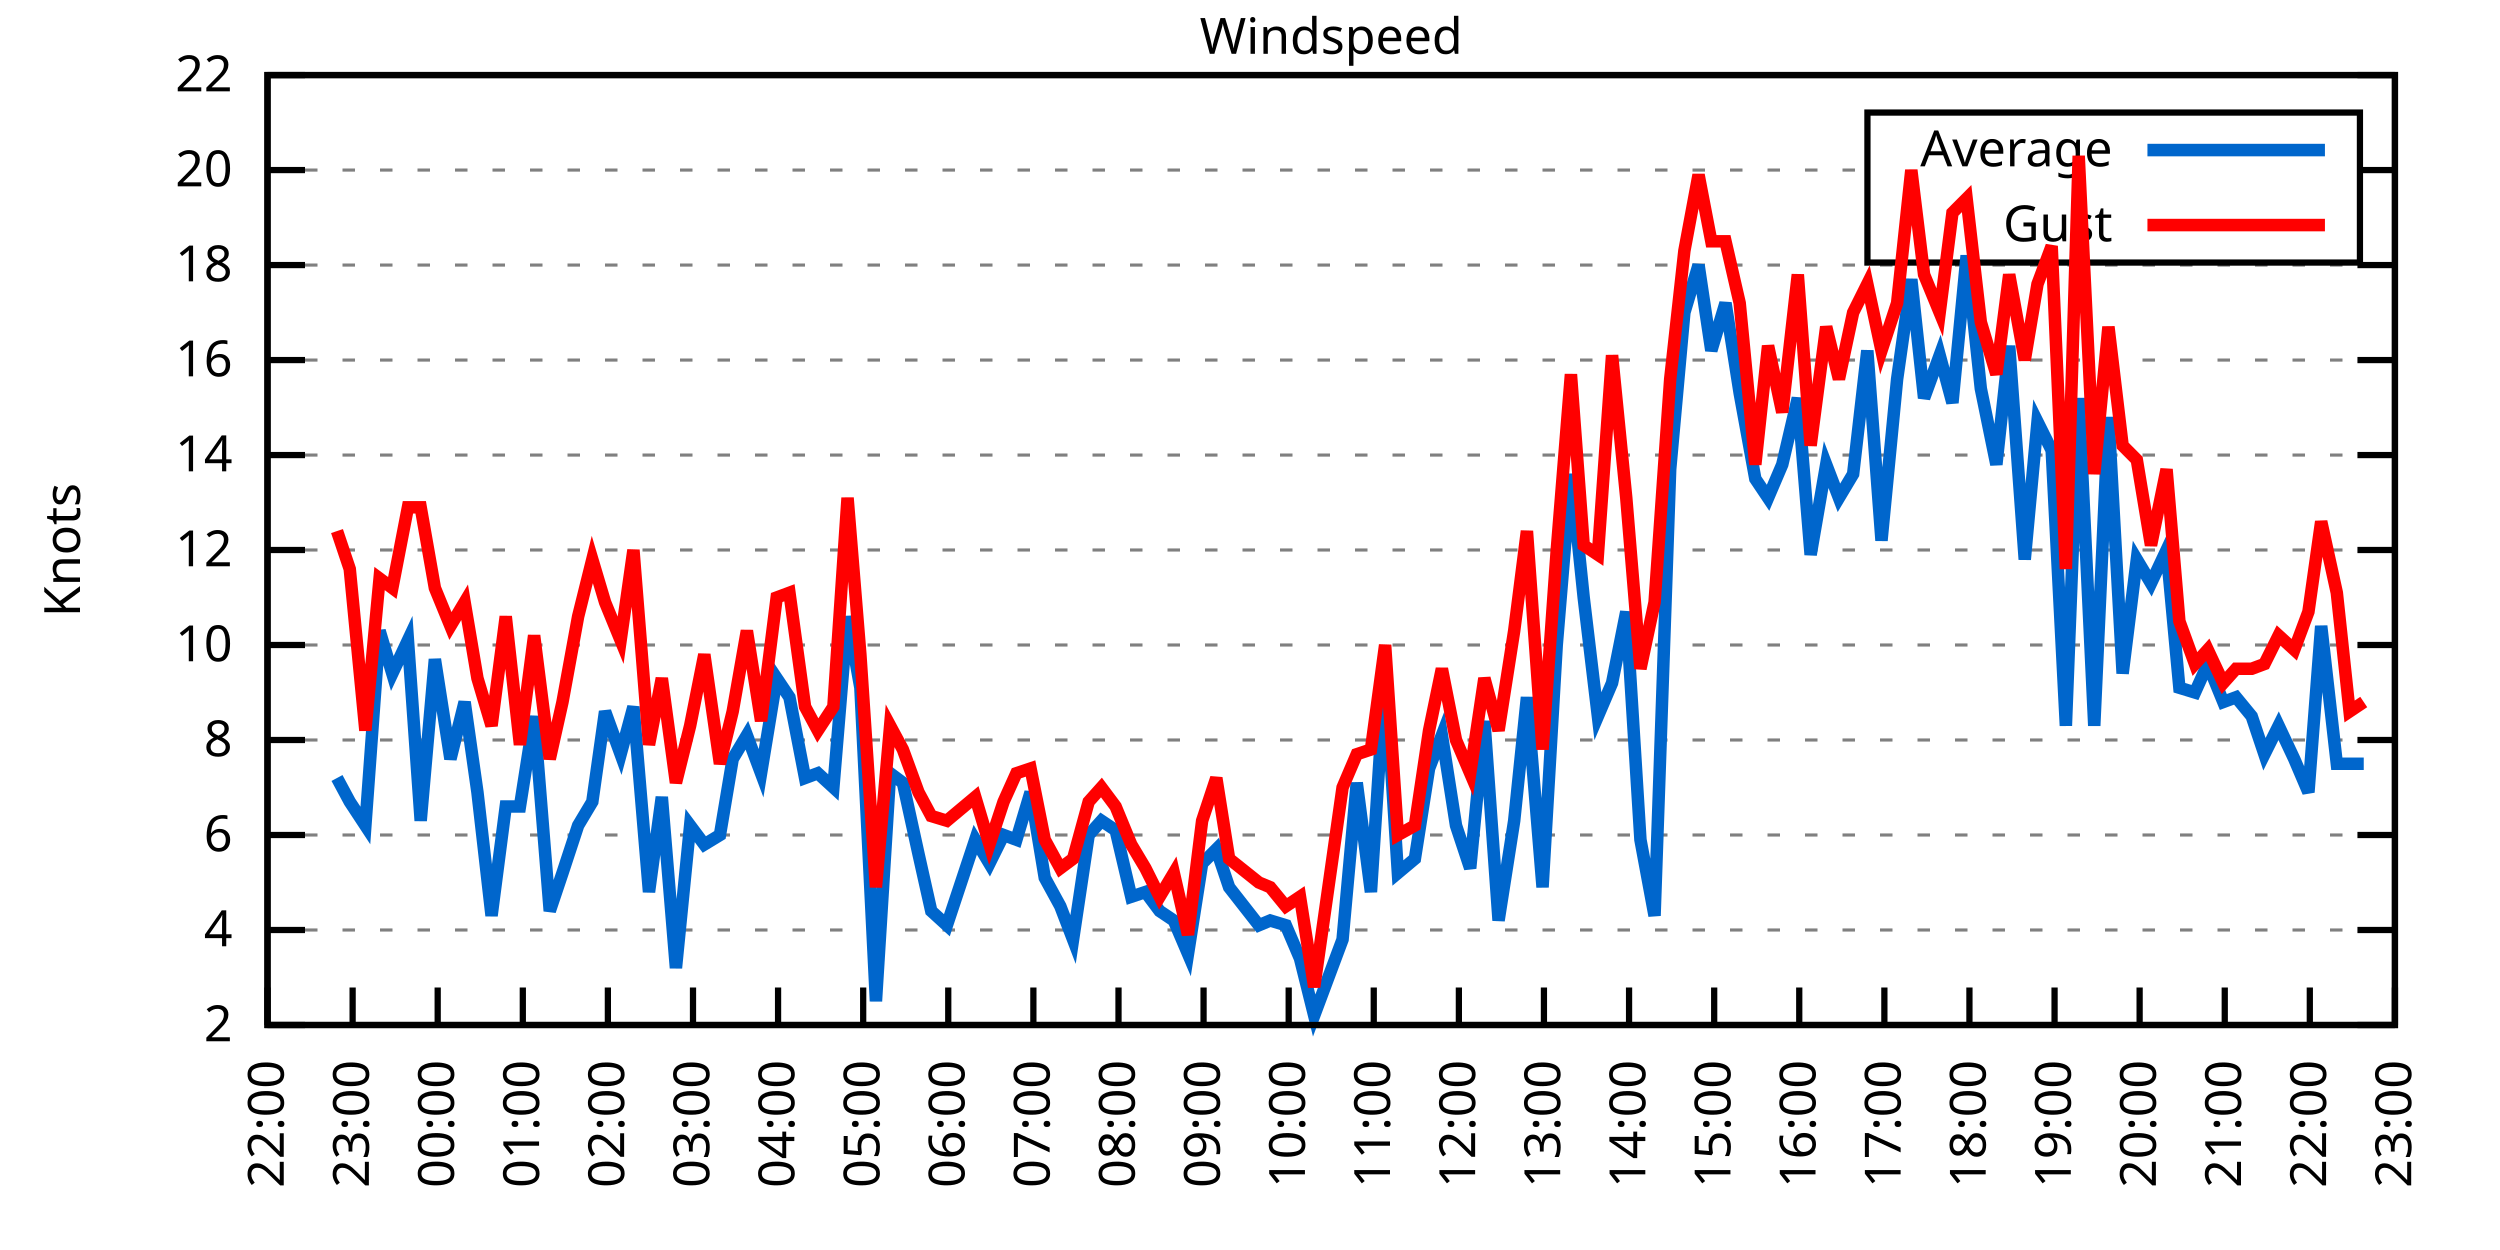
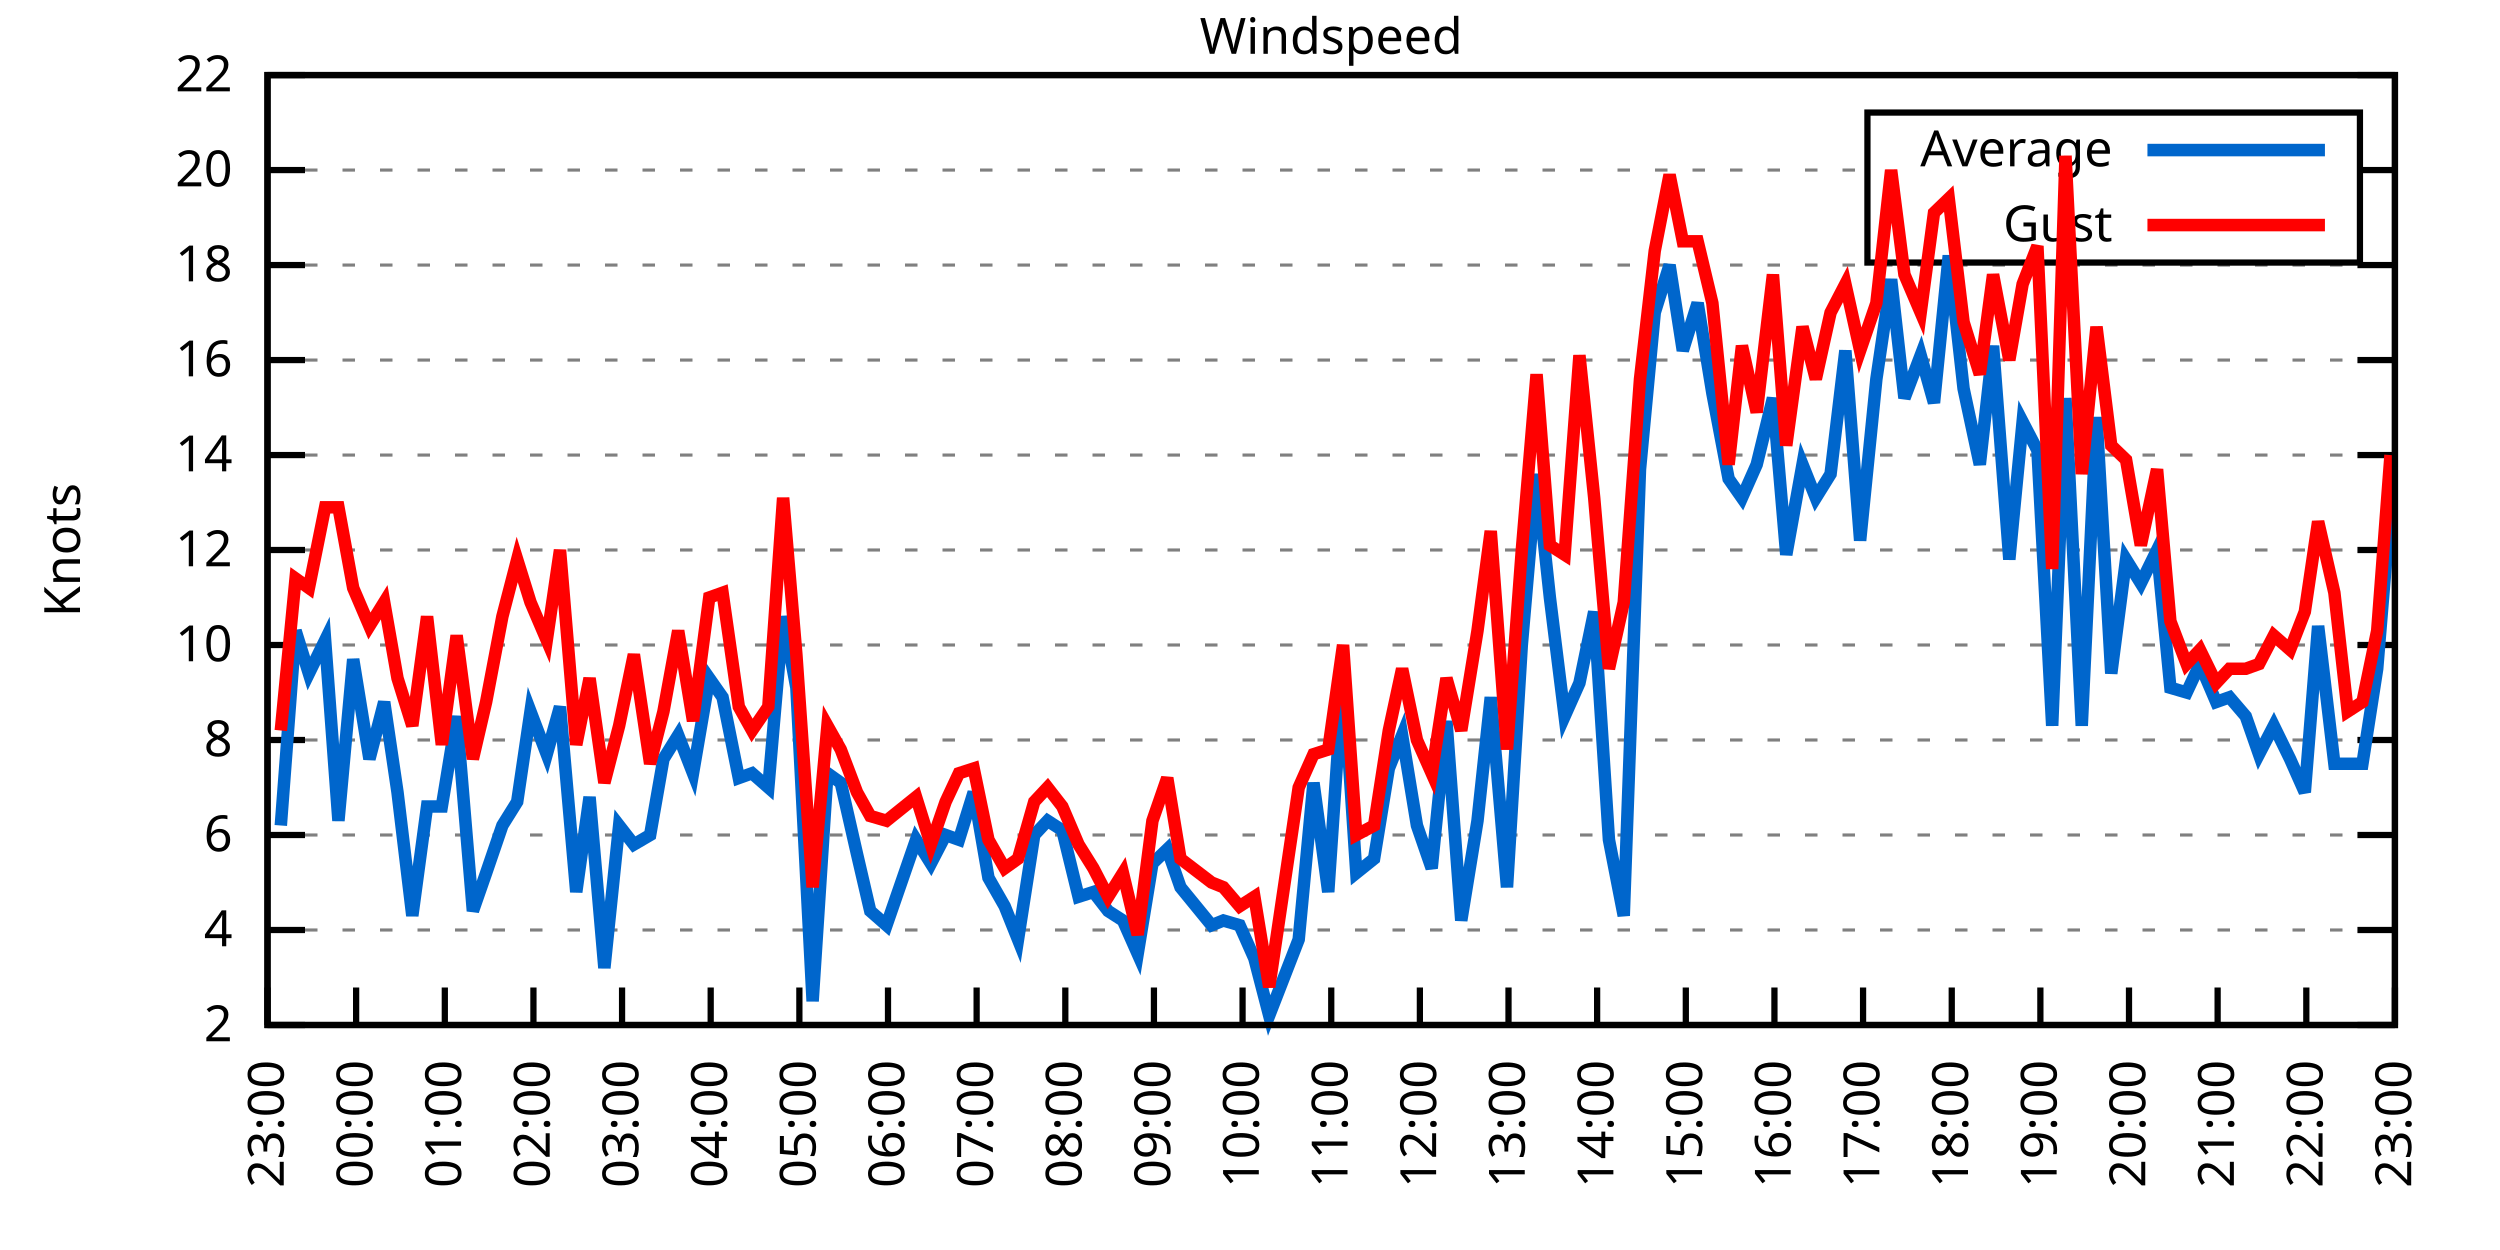
<svg xmlns="http://www.w3.org/2000/svg" xmlns:xlink="http://www.w3.org/1999/xlink" width="400" height="200" viewBox="0 0 400 200">
  <g id="gnuplot_canvas">
    <rect x="0" y="0" width="400" height="200" fill="none" />
    <defs>
      <circle id="gpDot" r="0.5" stroke-width="0.5" stroke="currentColor" />
      <path id="gpPt0" stroke-width="0.333" stroke="currentColor" d="M-1,0 h2 M0,-1 v2" />
      <path id="gpPt1" stroke-width="0.333" stroke="currentColor" d="M-1,-1 L1,1 M1,-1 L-1,1" />
      <path id="gpPt2" stroke-width="0.333" stroke="currentColor" d="M-1,0 L1,0 M0,-1 L0,1 M-1,-1 L1,1 M-1,1 L1,-1" />
      <rect id="gpPt3" stroke-width="0.333" stroke="currentColor" x="-1" y="-1" width="2" height="2" />
      <rect id="gpPt4" stroke-width="0.333" stroke="currentColor" fill="currentColor" x="-1" y="-1" width="2" height="2" />
      <circle id="gpPt5" stroke-width="0.333" stroke="currentColor" cx="0" cy="0" r="1" />
      <use xlink:href="#gpPt5" id="gpPt6" fill="currentColor" stroke="none" />
      <path id="gpPt7" stroke-width="0.333" stroke="currentColor" d="M0,-1.33 L-1.33,0.67 L1.33,0.67 z" />
      <use xlink:href="#gpPt7" id="gpPt8" fill="currentColor" stroke="none" />
      <use xlink:href="#gpPt7" id="gpPt9" stroke="currentColor" transform="rotate(180)" />
      <use xlink:href="#gpPt9" id="gpPt10" fill="currentColor" stroke="none" />
      <use xlink:href="#gpPt3" id="gpPt11" stroke="currentColor" transform="rotate(45)" />
      <use xlink:href="#gpPt11" id="gpPt12" fill="currentColor" stroke="none" />
      <path id="gpPt13" stroke-width="0.333" stroke="currentColor" d="M0,1.330 L1.265,0.411 L0.782,-1.067 L-0.782,-1.076 L-1.265,0.411 z" />
      <use xlink:href="#gpPt13" id="gpPt14" fill="currentColor" stroke="none" />
      <filter id="textbox" filterUnits="objectBoundingBox" x="0" y="0" height="1" width="1">
        <feFlood flood-color="white" flood-opacity="1" result="bgnd" />
        <feComposite in="SourceGraphic" in2="bgnd" operator="atop" />
      </filter>
      <filter id="greybox" filterUnits="objectBoundingBox" x="0" y="0" height="1" width="1">
        <feFlood flood-color="lightgrey" flood-opacity="1" result="grey" />
        <feComposite in="SourceGraphic" in2="grey" operator="atop" />
      </filter>
    </defs>
    <g fill="none" color="white" stroke="currentColor" stroke-width="1.00" stroke-linecap="butt" stroke-linejoin="miter">
</g>
    <g fill="none" color="black" stroke="currentColor" stroke-width="1.00" stroke-linecap="butt" stroke-linejoin="miter">
      <g stroke="none" shape-rendering="crispEdges">
        <polygon fill="rgb(255, 255, 255)" points="42.80,164.00 383.18,164.00 383.18,12.02 42.80,12.02 " />
      </g>
    </g>
    <g fill="none" color="black" stroke="currentColor" stroke-width="1.00" stroke-linecap="butt" stroke-linejoin="miter">
</g>
    <g fill="none" color="black" stroke="black" stroke-width="0.50" stroke-linecap="butt" stroke-linejoin="miter">
</g>
    <g fill="none" color="gray" stroke="currentColor" stroke-width="0.50" stroke-linecap="butt" stroke-linejoin="miter">
      <path stroke="gray" stroke-dasharray="2,4" class="gridline" d="M42.80,164.00 L383.19,164.00  " />
    </g>
    <g fill="none" color="gray" stroke="gray" stroke-width="1.00" stroke-linecap="butt" stroke-linejoin="miter">
</g>
    <g fill="none" color="black" stroke="currentColor" stroke-width="1.00" stroke-linecap="butt" stroke-linejoin="miter">
      <path stroke="black" d="M42.80,164.00 L48.80,164.00 M383.19,164.00 L377.19,164.00  " />
      <g transform="translate(37.20,166.60)" stroke="none" fill="black" font-family="Sans" font-size="8.00" text-anchor="end">
        <text>
          <tspan font-family="Sans"> 2</tspan>
        </text>
      </g>
    </g>
    <g fill="none" color="black" stroke="currentColor" stroke-width="1.00" stroke-linecap="butt" stroke-linejoin="miter">
</g>
    <g fill="none" color="black" stroke="black" stroke-width="0.50" stroke-linecap="butt" stroke-linejoin="miter">
</g>
    <g fill="none" color="gray" stroke="currentColor" stroke-width="0.50" stroke-linecap="butt" stroke-linejoin="miter">
      <path stroke="gray" stroke-dasharray="2,4" class="gridline" d="M42.80,148.80 L383.19,148.80  " />
    </g>
    <g fill="none" color="gray" stroke="gray" stroke-width="1.00" stroke-linecap="butt" stroke-linejoin="miter">
</g>
    <g fill="none" color="black" stroke="currentColor" stroke-width="1.00" stroke-linecap="butt" stroke-linejoin="miter">
      <path stroke="black" d="M42.80,148.80 L48.80,148.80 M383.19,148.80 L377.19,148.80  " />
      <g transform="translate(37.20,151.40)" stroke="none" fill="black" font-family="Sans" font-size="8.00" text-anchor="end">
        <text>
          <tspan font-family="Sans"> 4</tspan>
        </text>
      </g>
    </g>
    <g fill="none" color="black" stroke="currentColor" stroke-width="1.00" stroke-linecap="butt" stroke-linejoin="miter">
</g>
    <g fill="none" color="black" stroke="black" stroke-width="0.50" stroke-linecap="butt" stroke-linejoin="miter">
</g>
    <g fill="none" color="gray" stroke="currentColor" stroke-width="0.50" stroke-linecap="butt" stroke-linejoin="miter">
      <path stroke="gray" stroke-dasharray="2,4" class="gridline" d="M42.80,133.60 L383.19,133.60  " />
    </g>
    <g fill="none" color="gray" stroke="gray" stroke-width="1.00" stroke-linecap="butt" stroke-linejoin="miter">
</g>
    <g fill="none" color="black" stroke="currentColor" stroke-width="1.00" stroke-linecap="butt" stroke-linejoin="miter">
      <path stroke="black" d="M42.80,133.60 L48.80,133.60 M383.19,133.60 L377.19,133.60  " />
      <g transform="translate(37.20,136.20)" stroke="none" fill="black" font-family="Sans" font-size="8.00" text-anchor="end">
        <text>
          <tspan font-family="Sans"> 6</tspan>
        </text>
      </g>
    </g>
    <g fill="none" color="black" stroke="currentColor" stroke-width="1.00" stroke-linecap="butt" stroke-linejoin="miter">
</g>
    <g fill="none" color="black" stroke="black" stroke-width="0.50" stroke-linecap="butt" stroke-linejoin="miter">
</g>
    <g fill="none" color="gray" stroke="currentColor" stroke-width="0.50" stroke-linecap="butt" stroke-linejoin="miter">
      <path stroke="gray" stroke-dasharray="2,4" class="gridline" d="M42.80,118.40 L383.19,118.40  " />
    </g>
    <g fill="none" color="gray" stroke="gray" stroke-width="1.00" stroke-linecap="butt" stroke-linejoin="miter">
</g>
    <g fill="none" color="black" stroke="currentColor" stroke-width="1.00" stroke-linecap="butt" stroke-linejoin="miter">
      <path stroke="black" d="M42.80,118.40 L48.80,118.40 M383.19,118.40 L377.19,118.40  " />
      <g transform="translate(37.20,121.00)" stroke="none" fill="black" font-family="Sans" font-size="8.00" text-anchor="end">
        <text>
          <tspan font-family="Sans"> 8</tspan>
        </text>
      </g>
    </g>
    <g fill="none" color="black" stroke="currentColor" stroke-width="1.00" stroke-linecap="butt" stroke-linejoin="miter">
</g>
    <g fill="none" color="black" stroke="black" stroke-width="0.50" stroke-linecap="butt" stroke-linejoin="miter">
</g>
    <g fill="none" color="gray" stroke="currentColor" stroke-width="0.50" stroke-linecap="butt" stroke-linejoin="miter">
      <path stroke="gray" stroke-dasharray="2,4" class="gridline" d="M42.80,103.20 L383.19,103.20  " />
    </g>
    <g fill="none" color="gray" stroke="gray" stroke-width="1.00" stroke-linecap="butt" stroke-linejoin="miter">
</g>
    <g fill="none" color="black" stroke="currentColor" stroke-width="1.00" stroke-linecap="butt" stroke-linejoin="miter">
      <path stroke="black" d="M42.80,103.20 L48.80,103.20 M383.19,103.20 L377.19,103.20  " />
      <g transform="translate(37.20,105.80)" stroke="none" fill="black" font-family="Sans" font-size="8.00" text-anchor="end">
        <text>
          <tspan font-family="Sans"> 10</tspan>
        </text>
      </g>
    </g>
    <g fill="none" color="black" stroke="currentColor" stroke-width="1.00" stroke-linecap="butt" stroke-linejoin="miter">
</g>
    <g fill="none" color="black" stroke="black" stroke-width="0.50" stroke-linecap="butt" stroke-linejoin="miter">
</g>
    <g fill="none" color="gray" stroke="currentColor" stroke-width="0.50" stroke-linecap="butt" stroke-linejoin="miter">
      <path stroke="gray" stroke-dasharray="2,4" class="gridline" d="M42.80,88.00 L383.19,88.00  " />
    </g>
    <g fill="none" color="gray" stroke="gray" stroke-width="1.00" stroke-linecap="butt" stroke-linejoin="miter">
</g>
    <g fill="none" color="black" stroke="currentColor" stroke-width="1.00" stroke-linecap="butt" stroke-linejoin="miter">
      <path stroke="black" d="M42.80,88.00 L48.80,88.00 M383.19,88.00 L377.19,88.00  " />
      <g transform="translate(37.20,90.60)" stroke="none" fill="black" font-family="Sans" font-size="8.00" text-anchor="end">
        <text>
          <tspan font-family="Sans"> 12</tspan>
        </text>
      </g>
    </g>
    <g fill="none" color="black" stroke="currentColor" stroke-width="1.00" stroke-linecap="butt" stroke-linejoin="miter">
</g>
    <g fill="none" color="black" stroke="black" stroke-width="0.50" stroke-linecap="butt" stroke-linejoin="miter">
</g>
    <g fill="none" color="gray" stroke="currentColor" stroke-width="0.50" stroke-linecap="butt" stroke-linejoin="miter">
      <path stroke="gray" stroke-dasharray="2,4" class="gridline" d="M42.80,72.81 L383.19,72.81  " />
    </g>
    <g fill="none" color="gray" stroke="gray" stroke-width="1.00" stroke-linecap="butt" stroke-linejoin="miter">
</g>
    <g fill="none" color="black" stroke="currentColor" stroke-width="1.00" stroke-linecap="butt" stroke-linejoin="miter">
      <path stroke="black" d="M42.80,72.81 L48.80,72.81 M383.19,72.81 L377.19,72.81  " />
      <g transform="translate(37.20,75.41)" stroke="none" fill="black" font-family="Sans" font-size="8.00" text-anchor="end">
        <text>
          <tspan font-family="Sans"> 14</tspan>
        </text>
      </g>
    </g>
    <g fill="none" color="black" stroke="currentColor" stroke-width="1.00" stroke-linecap="butt" stroke-linejoin="miter">
</g>
    <g fill="none" color="black" stroke="black" stroke-width="0.50" stroke-linecap="butt" stroke-linejoin="miter">
</g>
    <g fill="none" color="gray" stroke="currentColor" stroke-width="0.50" stroke-linecap="butt" stroke-linejoin="miter">
      <path stroke="gray" stroke-dasharray="2,4" class="gridline" d="M42.80,57.61 L383.19,57.61  " />
    </g>
    <g fill="none" color="gray" stroke="gray" stroke-width="1.00" stroke-linecap="butt" stroke-linejoin="miter">
</g>
    <g fill="none" color="black" stroke="currentColor" stroke-width="1.00" stroke-linecap="butt" stroke-linejoin="miter">
      <path stroke="black" d="M42.80,57.61 L48.80,57.61 M383.19,57.61 L377.19,57.61  " />
      <g transform="translate(37.20,60.21)" stroke="none" fill="black" font-family="Sans" font-size="8.00" text-anchor="end">
        <text>
          <tspan font-family="Sans"> 16</tspan>
        </text>
      </g>
    </g>
    <g fill="none" color="black" stroke="currentColor" stroke-width="1.00" stroke-linecap="butt" stroke-linejoin="miter">
</g>
    <g fill="none" color="black" stroke="black" stroke-width="0.50" stroke-linecap="butt" stroke-linejoin="miter">
</g>
    <g fill="none" color="gray" stroke="currentColor" stroke-width="0.50" stroke-linecap="butt" stroke-linejoin="miter">
      <path stroke="gray" stroke-dasharray="2,4" class="gridline" d="M42.80,42.41 L383.19,42.41  " />
    </g>
    <g fill="none" color="gray" stroke="gray" stroke-width="1.00" stroke-linecap="butt" stroke-linejoin="miter">
</g>
    <g fill="none" color="black" stroke="currentColor" stroke-width="1.00" stroke-linecap="butt" stroke-linejoin="miter">
      <path stroke="black" d="M42.80,42.41 L48.80,42.41 M383.19,42.41 L377.19,42.41  " />
      <g transform="translate(37.20,45.01)" stroke="none" fill="black" font-family="Sans" font-size="8.00" text-anchor="end">
        <text>
          <tspan font-family="Sans"> 18</tspan>
        </text>
      </g>
    </g>
    <g fill="none" color="black" stroke="currentColor" stroke-width="1.00" stroke-linecap="butt" stroke-linejoin="miter">
</g>
    <g fill="none" color="black" stroke="black" stroke-width="0.50" stroke-linecap="butt" stroke-linejoin="miter">
</g>
    <g fill="none" color="gray" stroke="currentColor" stroke-width="0.50" stroke-linecap="butt" stroke-linejoin="miter">
      <path stroke="gray" stroke-dasharray="2,4" class="gridline" d="M42.80,27.21 L298.79,27.21 M377.59,27.21 L383.19,27.21  " />
    </g>
    <g fill="none" color="gray" stroke="gray" stroke-width="1.00" stroke-linecap="butt" stroke-linejoin="miter">
</g>
    <g fill="none" color="black" stroke="currentColor" stroke-width="1.00" stroke-linecap="butt" stroke-linejoin="miter">
      <path stroke="black" d="M42.80,27.21 L48.80,27.21 M383.19,27.21 L377.19,27.21  " />
      <g transform="translate(37.20,29.81)" stroke="none" fill="black" font-family="Sans" font-size="8.00" text-anchor="end">
        <text>
          <tspan font-family="Sans"> 20</tspan>
        </text>
      </g>
    </g>
    <g fill="none" color="black" stroke="currentColor" stroke-width="1.00" stroke-linecap="butt" stroke-linejoin="miter">
</g>
    <g fill="none" color="black" stroke="black" stroke-width="0.50" stroke-linecap="butt" stroke-linejoin="miter">
</g>
    <g fill="none" color="gray" stroke="currentColor" stroke-width="0.50" stroke-linecap="butt" stroke-linejoin="miter">
      <path stroke="gray" stroke-dasharray="2,4" class="gridline" d="M42.80,12.01 L383.19,12.01  " />
    </g>
    <g fill="none" color="gray" stroke="gray" stroke-width="1.00" stroke-linecap="butt" stroke-linejoin="miter">
</g>
    <g fill="none" color="black" stroke="currentColor" stroke-width="1.00" stroke-linecap="butt" stroke-linejoin="miter">
      <path stroke="black" d="M42.80,12.01 L48.80,12.01 M383.19,12.01 L377.19,12.01  " />
      <g transform="translate(37.20,14.61)" stroke="none" fill="black" font-family="Sans" font-size="8.00" text-anchor="end">
        <text>
          <tspan font-family="Sans"> 22</tspan>
        </text>
      </g>
    </g>
    <g fill="none" color="black" stroke="currentColor" stroke-width="1.00" stroke-linecap="butt" stroke-linejoin="miter">
      <path stroke="black" d="M42.80,164.00 L42.80,158.00  " />
      <g transform="translate(45.40,169.60) rotate(270.00)" stroke="none" fill="black" font-family="Sans" font-size="8.00" text-anchor="end">
        <text>
-           <tspan font-family="Sans">22:00</tspan>
-         </text>
-       </g>
-     </g>
-     <g fill="none" color="black" stroke="currentColor" stroke-width="1.00" stroke-linecap="butt" stroke-linejoin="miter">
-       <path stroke="black" d="M56.42,164.00 L56.42,158.00  " />
-       <g transform="translate(59.02,169.60) rotate(270.00)" stroke="none" fill="black" font-family="Sans" font-size="8.00" text-anchor="end">
-         <text>
          <tspan font-family="Sans">23:00</tspan>
        </text>
      </g>
    </g>
    <g fill="none" color="black" stroke="currentColor" stroke-width="1.00" stroke-linecap="butt" stroke-linejoin="miter">
-       <path stroke="black" d="M70.03,164.00 L70.03,158.00  " />
-       <g transform="translate(72.63,169.60) rotate(270.00)" stroke="none" fill="black" font-family="Sans" font-size="8.00" text-anchor="end">
+       <path stroke="black" d="M56.98,164.00 L56.98,158.00  " />
+       <g transform="translate(59.58,169.60) rotate(270.00)" stroke="none" fill="black" font-family="Sans" font-size="8.00" text-anchor="end">
        <text>
          <tspan font-family="Sans">00:00</tspan>
        </text>
      </g>
    </g>
    <g fill="none" color="black" stroke="currentColor" stroke-width="1.00" stroke-linecap="butt" stroke-linejoin="miter">
-       <path stroke="black" d="M83.65,164.00 L83.65,158.00  " />
-       <g transform="translate(86.25,169.60) rotate(270.00)" stroke="none" fill="black" font-family="Sans" font-size="8.00" text-anchor="end">
+       <path stroke="black" d="M71.17,164.00 L71.17,158.00  " />
+       <g transform="translate(73.77,169.60) rotate(270.00)" stroke="none" fill="black" font-family="Sans" font-size="8.00" text-anchor="end">
        <text>
          <tspan font-family="Sans">01:00</tspan>
        </text>
      </g>
    </g>
    <g fill="none" color="black" stroke="currentColor" stroke-width="1.00" stroke-linecap="butt" stroke-linejoin="miter">
-       <path stroke="black" d="M97.26,164.00 L97.26,158.00  " />
-       <g transform="translate(99.86,169.60) rotate(270.00)" stroke="none" fill="black" font-family="Sans" font-size="8.00" text-anchor="end">
+       <path stroke="black" d="M85.35,164.00 L85.35,158.00  " />
+       <g transform="translate(87.95,169.60) rotate(270.00)" stroke="none" fill="black" font-family="Sans" font-size="8.00" text-anchor="end">
        <text>
          <tspan font-family="Sans">02:00</tspan>
        </text>
      </g>
    </g>
    <g fill="none" color="black" stroke="currentColor" stroke-width="1.00" stroke-linecap="butt" stroke-linejoin="miter">
-       <path stroke="black" d="M110.88,164.00 L110.88,158.00  " />
-       <g transform="translate(113.48,169.60) rotate(270.00)" stroke="none" fill="black" font-family="Sans" font-size="8.00" text-anchor="end">
+       <path stroke="black" d="M99.53,164.00 L99.53,158.00  " />
+       <g transform="translate(102.13,169.60) rotate(270.00)" stroke="none" fill="black" font-family="Sans" font-size="8.00" text-anchor="end">
        <text>
          <tspan font-family="Sans">03:00</tspan>
        </text>
      </g>
    </g>
    <g fill="none" color="black" stroke="currentColor" stroke-width="1.00" stroke-linecap="butt" stroke-linejoin="miter">
-       <path stroke="black" d="M124.49,164.00 L124.49,158.00  " />
-       <g transform="translate(127.09,169.60) rotate(270.00)" stroke="none" fill="black" font-family="Sans" font-size="8.00" text-anchor="end">
+       <path stroke="black" d="M113.71,164.00 L113.71,158.00  " />
+       <g transform="translate(116.31,169.60) rotate(270.00)" stroke="none" fill="black" font-family="Sans" font-size="8.00" text-anchor="end">
        <text>
          <tspan font-family="Sans">04:00</tspan>
        </text>
      </g>
    </g>
    <g fill="none" color="black" stroke="currentColor" stroke-width="1.00" stroke-linecap="butt" stroke-linejoin="miter">
-       <path stroke="black" d="M138.11,164.00 L138.11,158.00  " />
-       <g transform="translate(140.71,169.60) rotate(270.00)" stroke="none" fill="black" font-family="Sans" font-size="8.00" text-anchor="end">
+       <path stroke="black" d="M127.90,164.00 L127.90,158.00  " />
+       <g transform="translate(130.50,169.60) rotate(270.00)" stroke="none" fill="black" font-family="Sans" font-size="8.00" text-anchor="end">
        <text>
          <tspan font-family="Sans">05:00</tspan>
        </text>
      </g>
    </g>
    <g fill="none" color="black" stroke="currentColor" stroke-width="1.00" stroke-linecap="butt" stroke-linejoin="miter">
-       <path stroke="black" d="M151.72,164.00 L151.72,158.00  " />
-       <g transform="translate(154.32,169.60) rotate(270.00)" stroke="none" fill="black" font-family="Sans" font-size="8.00" text-anchor="end">
+       <path stroke="black" d="M142.08,164.00 L142.08,158.00  " />
+       <g transform="translate(144.68,169.60) rotate(270.00)" stroke="none" fill="black" font-family="Sans" font-size="8.00" text-anchor="end">
        <text>
          <tspan font-family="Sans">06:00</tspan>
        </text>
      </g>
    </g>
    <g fill="none" color="black" stroke="currentColor" stroke-width="1.00" stroke-linecap="butt" stroke-linejoin="miter">
-       <path stroke="black" d="M165.34,164.00 L165.34,158.00  " />
-       <g transform="translate(167.94,169.60) rotate(270.00)" stroke="none" fill="black" font-family="Sans" font-size="8.00" text-anchor="end">
+       <path stroke="black" d="M156.26,164.00 L156.26,158.00  " />
+       <g transform="translate(158.86,169.60) rotate(270.00)" stroke="none" fill="black" font-family="Sans" font-size="8.00" text-anchor="end">
        <text>
          <tspan font-family="Sans">07:00</tspan>
        </text>
      </g>
    </g>
    <g fill="none" color="black" stroke="currentColor" stroke-width="1.00" stroke-linecap="butt" stroke-linejoin="miter">
-       <path stroke="black" d="M178.96,164.00 L178.96,158.00  " />
-       <g transform="translate(181.56,169.60) rotate(270.00)" stroke="none" fill="black" font-family="Sans" font-size="8.00" text-anchor="end">
+       <path stroke="black" d="M170.45,164.00 L170.45,158.00  " />
+       <g transform="translate(173.05,169.60) rotate(270.00)" stroke="none" fill="black" font-family="Sans" font-size="8.00" text-anchor="end">
        <text>
          <tspan font-family="Sans">08:00</tspan>
        </text>
      </g>
    </g>
    <g fill="none" color="black" stroke="currentColor" stroke-width="1.00" stroke-linecap="butt" stroke-linejoin="miter">
-       <path stroke="black" d="M192.57,164.00 L192.57,158.00  " />
-       <g transform="translate(195.17,169.60) rotate(270.00)" stroke="none" fill="black" font-family="Sans" font-size="8.00" text-anchor="end">
+       <path stroke="black" d="M184.63,164.00 L184.63,158.00  " />
+       <g transform="translate(187.23,169.60) rotate(270.00)" stroke="none" fill="black" font-family="Sans" font-size="8.00" text-anchor="end">
        <text>
          <tspan font-family="Sans">09:00</tspan>
        </text>
      </g>
    </g>
    <g fill="none" color="black" stroke="currentColor" stroke-width="1.00" stroke-linecap="butt" stroke-linejoin="miter">
-       <path stroke="black" d="M206.19,164.00 L206.19,158.00  " />
-       <g transform="translate(208.79,169.60) rotate(270.00)" stroke="none" fill="black" font-family="Sans" font-size="8.00" text-anchor="end">
+       <path stroke="black" d="M198.81,164.00 L198.81,158.00  " />
+       <g transform="translate(201.41,169.60) rotate(270.00)" stroke="none" fill="black" font-family="Sans" font-size="8.00" text-anchor="end">
        <text>
          <tspan font-family="Sans">10:00</tspan>
        </text>
      </g>
    </g>
    <g fill="none" color="black" stroke="currentColor" stroke-width="1.00" stroke-linecap="butt" stroke-linejoin="miter">
-       <path stroke="black" d="M219.80,164.00 L219.80,158.00  " />
-       <g transform="translate(222.40,169.60) rotate(270.00)" stroke="none" fill="black" font-family="Sans" font-size="8.00" text-anchor="end">
+       <path stroke="black" d="M213.00,164.00 L213.00,158.00  " />
+       <g transform="translate(215.60,169.60) rotate(270.00)" stroke="none" fill="black" font-family="Sans" font-size="8.00" text-anchor="end">
        <text>
          <tspan font-family="Sans">11:00</tspan>
        </text>
      </g>
    </g>
    <g fill="none" color="black" stroke="currentColor" stroke-width="1.00" stroke-linecap="butt" stroke-linejoin="miter">
-       <path stroke="black" d="M233.42,164.00 L233.42,158.00  " />
-       <g transform="translate(236.02,169.60) rotate(270.00)" stroke="none" fill="black" font-family="Sans" font-size="8.00" text-anchor="end">
+       <path stroke="black" d="M227.18,164.00 L227.18,158.00  " />
+       <g transform="translate(229.78,169.60) rotate(270.00)" stroke="none" fill="black" font-family="Sans" font-size="8.00" text-anchor="end">
        <text>
          <tspan font-family="Sans">12:00</tspan>
        </text>
      </g>
    </g>
    <g fill="none" color="black" stroke="currentColor" stroke-width="1.00" stroke-linecap="butt" stroke-linejoin="miter">
-       <path stroke="black" d="M247.03,164.00 L247.03,158.00  " />
-       <g transform="translate(249.63,169.60) rotate(270.00)" stroke="none" fill="black" font-family="Sans" font-size="8.00" text-anchor="end">
+       <path stroke="black" d="M241.36,164.00 L241.36,158.00  " />
+       <g transform="translate(243.96,169.60) rotate(270.00)" stroke="none" fill="black" font-family="Sans" font-size="8.00" text-anchor="end">
        <text>
          <tspan font-family="Sans">13:00</tspan>
        </text>
      </g>
    </g>
    <g fill="none" color="black" stroke="currentColor" stroke-width="1.00" stroke-linecap="butt" stroke-linejoin="miter">
-       <path stroke="black" d="M260.65,164.00 L260.65,158.00  " />
-       <g transform="translate(263.25,169.60) rotate(270.00)" stroke="none" fill="black" font-family="Sans" font-size="8.00" text-anchor="end">
+       <path stroke="black" d="M255.54,164.00 L255.54,158.00  " />
+       <g transform="translate(258.14,169.60) rotate(270.00)" stroke="none" fill="black" font-family="Sans" font-size="8.00" text-anchor="end">
        <text>
          <tspan font-family="Sans">14:00</tspan>
        </text>
      </g>
    </g>
    <g fill="none" color="black" stroke="currentColor" stroke-width="1.00" stroke-linecap="butt" stroke-linejoin="miter">
-       <path stroke="black" d="M274.27,164.00 L274.27,158.00  " />
-       <g transform="translate(276.87,169.60) rotate(270.00)" stroke="none" fill="black" font-family="Sans" font-size="8.00" text-anchor="end">
+       <path stroke="black" d="M269.73,164.00 L269.73,158.00  " />
+       <g transform="translate(272.33,169.60) rotate(270.00)" stroke="none" fill="black" font-family="Sans" font-size="8.00" text-anchor="end">
        <text>
          <tspan font-family="Sans">15:00</tspan>
        </text>
      </g>
    </g>
    <g fill="none" color="black" stroke="currentColor" stroke-width="1.00" stroke-linecap="butt" stroke-linejoin="miter">
-       <path stroke="black" d="M287.88,164.00 L287.88,158.00  " />
-       <g transform="translate(290.48,169.60) rotate(270.00)" stroke="none" fill="black" font-family="Sans" font-size="8.00" text-anchor="end">
+       <path stroke="black" d="M283.91,164.00 L283.91,158.00  " />
+       <g transform="translate(286.51,169.60) rotate(270.00)" stroke="none" fill="black" font-family="Sans" font-size="8.00" text-anchor="end">
        <text>
          <tspan font-family="Sans">16:00</tspan>
        </text>
      </g>
    </g>
    <g fill="none" color="black" stroke="currentColor" stroke-width="1.00" stroke-linecap="butt" stroke-linejoin="miter">
-       <path stroke="black" d="M301.50,164.00 L301.50,158.00  " />
-       <g transform="translate(304.10,169.60) rotate(270.00)" stroke="none" fill="black" font-family="Sans" font-size="8.00" text-anchor="end">
+       <path stroke="black" d="M298.09,164.00 L298.09,158.00  " />
+       <g transform="translate(300.69,169.60) rotate(270.00)" stroke="none" fill="black" font-family="Sans" font-size="8.00" text-anchor="end">
        <text>
          <tspan font-family="Sans">17:00</tspan>
        </text>
      </g>
    </g>
    <g fill="none" color="black" stroke="currentColor" stroke-width="1.00" stroke-linecap="butt" stroke-linejoin="miter">
-       <path stroke="black" d="M315.11,164.00 L315.11,158.00  " />
-       <g transform="translate(317.71,169.60) rotate(270.00)" stroke="none" fill="black" font-family="Sans" font-size="8.00" text-anchor="end">
+       <path stroke="black" d="M312.28,164.00 L312.28,158.00  " />
+       <g transform="translate(314.88,169.60) rotate(270.00)" stroke="none" fill="black" font-family="Sans" font-size="8.00" text-anchor="end">
        <text>
          <tspan font-family="Sans">18:00</tspan>
        </text>
      </g>
    </g>
    <g fill="none" color="black" stroke="currentColor" stroke-width="1.00" stroke-linecap="butt" stroke-linejoin="miter">
-       <path stroke="black" d="M328.73,164.00 L328.73,158.00  " />
-       <g transform="translate(331.33,169.60) rotate(270.00)" stroke="none" fill="black" font-family="Sans" font-size="8.00" text-anchor="end">
+       <path stroke="black" d="M326.46,164.00 L326.46,158.00  " />
+       <g transform="translate(329.06,169.60) rotate(270.00)" stroke="none" fill="black" font-family="Sans" font-size="8.00" text-anchor="end">
        <text>
          <tspan font-family="Sans">19:00</tspan>
        </text>
      </g>
    </g>
    <g fill="none" color="black" stroke="currentColor" stroke-width="1.00" stroke-linecap="butt" stroke-linejoin="miter">
-       <path stroke="black" d="M342.34,164.00 L342.34,158.00  " />
-       <g transform="translate(344.94,169.60) rotate(270.00)" stroke="none" fill="black" font-family="Sans" font-size="8.00" text-anchor="end">
+       <path stroke="black" d="M340.64,164.00 L340.64,158.00  " />
+       <g transform="translate(343.24,169.60) rotate(270.00)" stroke="none" fill="black" font-family="Sans" font-size="8.00" text-anchor="end">
        <text>
          <tspan font-family="Sans">20:00</tspan>
        </text>
      </g>
    </g>
    <g fill="none" color="black" stroke="currentColor" stroke-width="1.00" stroke-linecap="butt" stroke-linejoin="miter">
-       <path stroke="black" d="M355.96,164.00 L355.96,158.00  " />
-       <g transform="translate(358.56,169.60) rotate(270.00)" stroke="none" fill="black" font-family="Sans" font-size="8.00" text-anchor="end">
+       <path stroke="black" d="M354.82,164.00 L354.82,158.00  " />
+       <g transform="translate(357.42,169.60) rotate(270.00)" stroke="none" fill="black" font-family="Sans" font-size="8.00" text-anchor="end">
        <text>
          <tspan font-family="Sans">21:00</tspan>
        </text>
      </g>
    </g>
    <g fill="none" color="black" stroke="currentColor" stroke-width="1.00" stroke-linecap="butt" stroke-linejoin="miter">
-       <path stroke="black" d="M369.57,164.00 L369.57,158.00  " />
-       <g transform="translate(372.17,169.60) rotate(270.00)" stroke="none" fill="black" font-family="Sans" font-size="8.00" text-anchor="end">
+       <path stroke="black" d="M369.01,164.00 L369.01,158.00  " />
+       <g transform="translate(371.61,169.60) rotate(270.00)" stroke="none" fill="black" font-family="Sans" font-size="8.00" text-anchor="end">
        <text>
          <tspan font-family="Sans">22:00</tspan>
        </text>
      </g>
    </g>
    <g fill="none" color="black" stroke="currentColor" stroke-width="1.00" stroke-linecap="butt" stroke-linejoin="miter">
      <path stroke="black" d="M383.19,164.00 L383.19,158.00  " />
      <g transform="translate(385.79,169.60) rotate(270.00)" stroke="none" fill="black" font-family="Sans" font-size="8.00" text-anchor="end">
        <text>
          <tspan font-family="Sans">23:00</tspan>
        </text>
      </g>
    </g>
    <g fill="none" color="black" stroke="currentColor" stroke-width="1.00" stroke-linecap="butt" stroke-linejoin="miter">
</g>
    <g fill="none" color="black" stroke="currentColor" stroke-width="1.00" stroke-linecap="butt" stroke-linejoin="miter">
      <path stroke="black" d="M42.80,12.01 L42.80,164.00 L383.19,164.00 L383.19,12.01 L42.80,12.01 Z  " />
    </g>
    <g fill="none" color="black" stroke="currentColor" stroke-width="1.00" stroke-linecap="butt" stroke-linejoin="miter">
</g>
    <g fill="none" color="black" stroke="currentColor" stroke-width="1.00" stroke-linecap="butt" stroke-linejoin="miter">
      <path stroke="black" d="M298.79,42.01 L298.79,18.01 L377.59,18.01 L377.59,42.01 L298.79,42.01 Z  " />
    </g>
    <g id="Windspeed_plot_1">
      <g fill="none" color="white" stroke="black" stroke-width="2.00" stroke-linecap="butt" stroke-linejoin="miter">
</g>
      <g fill="none" color="black" stroke="currentColor" stroke-width="2.00" stroke-linecap="butt" stroke-linejoin="miter">
        <g transform="translate(337.99,26.61)" stroke="none" fill="black" font-family="Sans" font-size="8.00" text-anchor="end">
          <text>
            <tspan font-family="Sans">Average</tspan>
          </text>
        </g>
      </g>
      <g fill="none" color="black" stroke="currentColor" stroke-width="2.00" stroke-linecap="butt" stroke-linejoin="miter">
-         <path stroke="rgb(  0, 102, 204)" d="M343.59,24.01 L371.99,24.01 M53.92,124.48 L55.96,128.28 L58.46,132.08 L60.73,100.92 L62.77,107.76 L65.27,102.44   L67.31,131.32 L69.58,105.48 L72.07,121.44 L74.34,112.32 L76.39,126.76 L78.65,146.52 L80.92,129.04 L83.19,129.04   L85.46,114.60 L87.96,145.76 L90.00,139.68 L92.50,132.08 L94.77,128.28 L96.81,113.84 L99.30,120.68 L101.35,113.08   L103.84,142.72 L105.89,127.52 L108.15,154.88 L110.42,132.08 L112.69,135.12 L115.19,133.60 L117.23,121.44 L119.50,117.64   L121.77,123.72 L124.27,108.52 L126.31,111.56 L128.81,124.48 L130.85,123.72 L133.34,126.00 L135.61,98.64 L137.66,110.04   L140.15,160.20 L142.42,123.72 L144.46,125.24 L146.96,136.64 L149.00,145.76 L151.50,148.04 L156.04,134.36 L158.31,138.16   L160.57,133.60 L162.62,134.36 L164.89,126.76 L167.16,140.44 L169.65,145.00 L171.69,150.32 L174.19,133.60 L176.23,131.32   L178.50,132.84 L181.00,143.48 L183.27,142.72 L185.54,145.76 L187.81,147.28 L190.08,152.60 L192.34,138.16 L194.61,135.88   L196.66,141.96 L201.42,148.04 L203.24,147.28 L205.73,148.04 L208.00,153.36 L210.27,162.48 L214.81,150.32 L217.08,125.24   L219.35,142.72 L221.62,107.76 L223.66,139.68 L226.38,137.40 L228.65,122.96 L230.70,117.64 L232.96,132.08 L235.23,138.92   L237.50,115.36 L239.77,147.28 L242.27,131.32 L244.31,111.56 L246.81,141.96 L249.08,103.20 L251.35,75.85 L253.39,95.60   L255.66,114.60 L257.93,109.28 L260.20,97.88 L262.47,134.36 L264.73,146.52 L267.23,75.09 L269.50,50.01 L271.77,42.41   L273.81,56.09 L276.08,48.49 L278.35,62.93 L280.85,76.61 L282.89,79.65 L285.16,74.33 L287.65,63.69 L289.70,88.76   L292.19,74.33 L294.23,79.65 L296.50,75.85 L298.77,56.09 L301.04,86.49 L303.54,60.65 L305.81,44.69 L307.85,63.69   L310.35,56.85 L312.39,64.45 L314.66,40.89 L316.93,62.17 L319.42,74.33 L321.47,55.33 L323.96,89.52 L326.00,67.49   L328.27,72.05 L330.54,116.12 L332.59,63.69 L335.08,116.12 L337.35,66.73 L339.62,107.76 L341.89,89.52 L344.16,93.32   L346.65,88.00 L348.70,110.04 L351.19,110.80 L353.24,106.24 L355.73,112.32 L357.77,111.56 L360.27,114.60 L362.31,120.68   L364.58,116.12 L367.08,121.44 L369.35,126.76 L371.39,100.16 L373.89,122.20 L375.93,122.20 L378.20,122.20  " />
+         <path stroke="rgb(  0, 102, 204)" d="M343.59,24.01 L371.99,24.01 M44.93,132.08 L47.29,100.92 L49.42,107.76 L52.02,102.44 L54.15,131.32 L56.51,105.48   L59.11,121.44 L61.47,112.32 L63.60,126.76 L65.97,146.52 L68.33,129.04 L70.69,129.04 L73.06,114.60 L75.66,145.76   L77.78,139.68 L80.38,132.08 L82.75,128.28 L84.88,113.84 L87.48,120.68 L89.60,113.08 L92.20,142.72 L94.33,127.52   L96.70,154.88 L99.06,132.08 L101.42,135.12 L104.02,133.60 L106.15,121.44 L108.51,117.64 L110.88,123.72 L113.48,108.52   L115.61,111.56 L118.21,124.48 L120.33,123.72 L122.93,126.00 L125.30,98.64 L127.42,110.04 L130.02,160.20 L132.39,123.72   L134.52,125.24 L137.12,136.64 L139.24,145.76 L141.84,148.04 L146.57,134.36 L148.94,138.16 L151.30,133.60 L153.43,134.36   L155.79,126.76 L158.15,140.44 L160.75,145.00 L162.88,150.32 L165.48,133.60 L167.61,131.32 L169.97,132.84 L172.57,143.48   L174.94,142.72 L177.30,145.76 L179.67,147.28 L182.03,152.60 L184.39,138.16 L186.76,135.88 L188.88,141.96 L193.85,148.04   L195.74,147.28 L198.34,148.04 L200.70,153.36 L203.07,162.48 L207.79,150.32 L210.16,125.24 L212.52,142.72 L214.89,107.76   L217.01,139.68 L219.85,137.40 L222.21,122.96 L224.34,117.64 L226.71,132.08 L229.07,138.92 L231.43,115.36 L233.80,147.28   L236.40,131.32 L238.52,111.56 L241.12,141.96 L243.49,103.20 L245.85,75.85 L247.98,95.60 L250.34,114.60 L252.71,109.28   L255.07,97.88 L257.43,134.36 L259.80,146.52 L262.40,75.09 L264.76,50.01 L267.13,42.41 L269.25,56.09 L271.62,48.49   L273.98,62.93 L276.58,76.61 L278.71,79.65 L281.07,74.33 L283.67,63.69 L285.80,88.76 L288.40,74.33 L290.53,79.65   L292.89,75.85 L295.26,56.09 L297.62,86.49 L300.22,60.65 L302.58,44.69 L304.71,63.69 L307.31,56.85 L309.44,64.45   L311.80,40.89 L314.17,62.17 L316.77,74.33 L318.89,55.33 L321.49,89.52 L323.62,67.49 L325.99,72.05 L328.35,116.12   L330.48,63.69 L333.08,116.12 L335.44,66.73 L337.80,107.76 L340.17,89.52 L342.53,93.32 L345.13,88.00 L347.26,110.04   L349.86,110.80 L351.99,106.24 L354.59,112.32 L356.72,111.56 L359.32,114.60 L361.44,120.68 L363.81,116.12 L366.41,121.44   L368.77,126.76 L370.90,100.16 L373.50,122.20 L375.63,122.20 L377.99,122.20 L380.35,107.00 L382.48,81.17  " />
      </g>
    </g>
    <g id="Windspeed_plot_2">
      <g fill="none" color="black" stroke="currentColor" stroke-width="2.00" stroke-linecap="butt" stroke-linejoin="miter">
        <g transform="translate(337.99,38.61)" stroke="none" fill="black" font-family="Sans" font-size="8.00" text-anchor="end">
          <text>
            <tspan font-family="Sans">Gust</tspan>
          </text>
        </g>
      </g>
      <g fill="none" color="black" stroke="currentColor" stroke-width="2.00" stroke-linecap="butt" stroke-linejoin="miter">
-         <path stroke="rgb(255,   0,   0)" d="M343.59,36.01 L371.99,36.01 M53.92,84.97 L55.96,91.04 L58.46,116.88 L60.73,92.56 L62.77,94.08 L65.27,81.17   L67.31,81.17 L69.58,94.08 L72.07,100.16 L74.34,96.36 L76.39,108.52 L78.65,116.12 L80.92,98.64 L83.19,119.16   L85.46,101.68 L87.96,121.44 L90.00,112.32 L92.50,98.64 L94.77,89.52 L96.81,96.36 L99.30,102.44 L101.35,88.00   L103.84,119.16 L105.89,108.52 L108.15,125.24 L110.42,116.12 L112.69,104.72 L115.19,122.20 L117.23,113.84 L119.50,100.92   L121.77,115.36 L124.27,95.60 L126.31,94.84 L128.81,113.08 L130.85,116.88 L133.34,113.08 L135.61,79.65 L137.66,104.72   L140.15,141.96 L142.42,116.12 L144.46,119.92 L146.96,126.76 L149.00,130.56 L151.50,131.32 L156.04,127.52 L158.31,135.12   L160.57,128.28 L162.62,123.72 L164.89,122.96 L167.16,134.36 L169.65,138.92 L171.69,137.40 L174.19,128.28 L176.23,126.00   L178.50,129.04 L181.00,135.12 L183.27,138.92 L185.54,143.48 L187.81,139.68 L190.08,149.56 L192.34,131.32 L194.61,124.48   L196.66,137.40 L201.42,141.20 L203.24,141.96 L205.73,145.00 L208.00,143.48 L210.27,157.92 L214.81,126.00 L217.08,120.68   L219.35,119.92 L221.62,103.20 L223.66,133.60 L226.38,132.08 L228.65,116.88 L230.70,107.00 L232.96,118.40 L235.23,123.72   L237.50,108.52 L239.77,116.88 L242.27,100.92 L244.31,84.97 L246.81,119.92 L249.08,88.00 L251.35,59.89 L253.39,87.25   L255.66,88.76 L257.93,56.85 L260.20,79.65 L262.47,107.00 L264.73,96.36 L267.23,60.65 L269.50,40.13 L271.77,27.97   L273.81,38.61 L276.08,38.61 L278.35,48.49 L280.85,74.33 L282.89,55.33 L285.16,65.97 L287.65,43.93 L289.70,71.29   L292.19,52.29 L294.23,60.65 L296.50,50.01 L298.77,45.45 L301.04,56.09 L303.54,48.49 L305.81,27.21 L307.85,43.93   L310.35,50.01 L312.39,34.05 L314.66,31.77 L316.93,51.53 L319.42,59.89 L321.47,43.93 L323.96,57.61 L326.00,45.45   L328.27,39.37 L330.54,91.04 L332.59,24.93 L335.08,75.85 L337.35,52.29 L339.62,71.29 L341.89,73.57 L344.16,87.25   L346.65,75.09 L348.70,99.40 L351.19,106.24 L353.24,103.96 L355.73,109.28 L357.77,107.00 L360.27,107.00 L362.31,106.24   L364.58,101.68 L367.08,103.96 L369.35,97.88 L371.39,83.45 L373.89,94.84 L375.93,113.84 L378.20,112.32  " />
+         <path stroke="rgb(255,   0,   0)" d="M343.59,36.01 L371.99,36.01 M44.93,116.88 L47.29,92.56 L49.42,94.08 L52.02,81.17 L54.15,81.17 L56.51,94.08   L59.11,100.16 L61.47,96.36 L63.60,108.52 L65.97,116.12 L68.33,98.64 L70.69,119.16 L73.06,101.68 L75.66,121.44   L77.78,112.32 L80.38,98.64 L82.75,89.52 L84.88,96.36 L87.48,102.44 L89.60,88.00 L92.20,119.16 L94.33,108.52   L96.70,125.24 L99.06,116.12 L101.42,104.72 L104.02,122.20 L106.15,113.84 L108.51,100.92 L110.88,115.36 L113.48,95.60   L115.61,94.84 L118.21,113.08 L120.33,116.88 L122.93,113.08 L125.30,79.65 L127.42,104.72 L130.02,141.96 L132.39,116.12   L134.52,119.92 L137.12,126.76 L139.24,130.56 L141.84,131.32 L146.57,127.52 L148.94,135.12 L151.30,128.28 L153.43,123.72   L155.79,122.96 L158.15,134.36 L160.75,138.92 L162.88,137.40 L165.48,128.28 L167.61,126.00 L169.97,129.04 L172.57,135.12   L174.94,138.92 L177.30,143.48 L179.67,139.68 L182.03,149.56 L184.39,131.32 L186.76,124.48 L188.88,137.40 L193.85,141.20   L195.74,141.96 L198.34,145.00 L200.70,143.48 L203.07,157.92 L207.79,126.00 L210.16,120.68 L212.52,119.92 L214.89,103.20   L217.01,133.60 L219.85,132.08 L222.21,116.88 L224.34,107.00 L226.71,118.40 L229.07,123.72 L231.43,108.52 L233.80,116.88   L236.40,100.92 L238.52,84.97 L241.12,119.92 L243.49,88.00 L245.85,59.89 L247.98,87.25 L250.34,88.76 L252.71,56.85   L255.07,79.65 L257.43,107.00 L259.80,96.36 L262.40,60.65 L264.76,40.13 L267.13,27.97 L269.25,38.61 L271.62,38.61   L273.98,48.49 L276.58,74.33 L278.71,55.33 L281.07,65.97 L283.67,43.93 L285.80,71.29 L288.40,52.29 L290.53,60.65   L292.89,50.01 L295.26,45.45 L297.62,56.09 L300.22,48.49 L302.58,27.21 L304.71,43.93 L307.31,50.01 L309.44,34.05   L311.80,31.77 L314.17,51.53 L316.77,59.89 L318.89,43.93 L321.49,57.61 L323.62,45.45 L325.99,39.37 L328.35,91.04   L330.48,24.93 L333.08,75.85 L335.44,52.29 L337.80,71.29 L340.17,73.57 L342.53,87.25 L345.13,75.09 L347.26,99.40   L349.86,106.24 L351.99,103.96 L354.59,109.28 L356.72,107.00 L359.32,107.00 L361.44,106.24 L363.81,101.68 L366.41,103.96   L368.77,97.88 L370.90,83.45 L373.50,94.84 L375.63,113.84 L377.99,112.32 L380.35,100.92 L382.48,72.81  " />
      </g>
    </g>
    <g fill="none" color="black" stroke="currentColor" stroke-width="2.00" stroke-linecap="butt" stroke-linejoin="miter">
</g>
    <g fill="none" color="black" stroke="black" stroke-width="1.00" stroke-linecap="butt" stroke-linejoin="miter">
</g>
    <g fill="none" color="black" stroke="currentColor" stroke-width="1.00" stroke-linecap="butt" stroke-linejoin="miter">
      <path stroke="black" d="M42.80,12.01 L42.80,164.00 L383.19,164.00 L383.19,12.01 L42.80,12.01 Z  " />
      <g transform="translate(12.80,88.01) rotate(270.00)" stroke="none" fill="black" font-family="Sans" font-size="8.00" text-anchor="middle">
        <text>
          <tspan font-family="Sans">Knots</tspan>
        </text>
      </g>
    </g>
    <g fill="none" color="black" stroke="currentColor" stroke-width="1.00" stroke-linecap="butt" stroke-linejoin="miter">
</g>
    <g fill="none" color="black" stroke="currentColor" stroke-width="1.00" stroke-linecap="butt" stroke-linejoin="miter">
      <g transform="translate(212.99,8.61)" stroke="none" fill="black" font-family="Sans" font-size="8.00" text-anchor="middle">
        <text>
          <tspan font-family="Sans">Windspeed</tspan>
        </text>
      </g>
    </g>
    <g fill="none" color="black" stroke="currentColor" stroke-width="1.00" stroke-linecap="butt" stroke-linejoin="miter">
</g>
  </g>
</svg>
